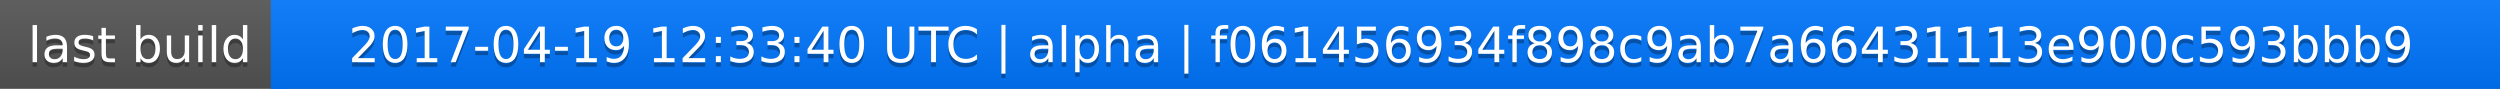
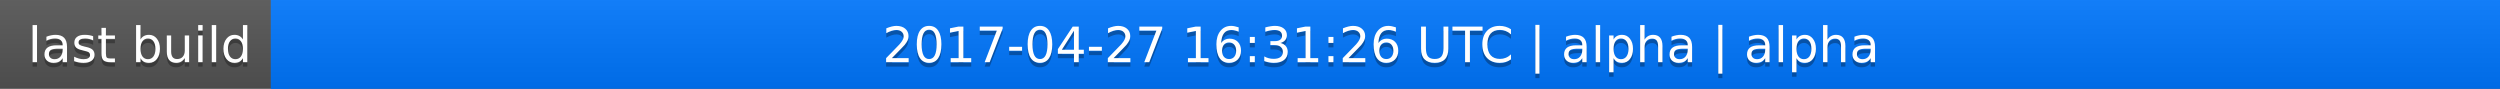
<svg xmlns="http://www.w3.org/2000/svg" width="563" height="20">
  <linearGradient id="a" x2="0" y2="100%">
    <stop offset="0" stop-color="#bbb" stop-opacity=".1" />
    <stop offset="1" stop-opacity=".1" />
  </linearGradient>
  <rect rx="0" width="563" height="20" fill="#555" />
  <rect rx="0" x="61" width="502" height="20" fill="#07f" />
  <path fill="#07f" d="M61 0h4v20h-4z" />
  <rect rx="0" width="563" height="20" fill="url(#a)" />
  <g fill="#fff" text-anchor="middle" font-family="DejaVu Sans,Verdana,Geneva,sans-serif" font-size="11">
    <text x="31.5" y="15" fill="#010101" fill-opacity=".3">last build</text>
    <text x="31.5" y="14">last build</text>
-     <text x="311" y="15" fill="#010101" fill-opacity=".3">2017-04-19 12:33:40 UTC | alpha | f061456934f898c9ab7a66431113e900c593bbb9</text>
-     <text x="311" y="14">2017-04-19 12:33:40 UTC | alpha | f061456934f898c9ab7a66431113e900c593bbb9</text>
+     <text x="311" y="15" fill="#010101" fill-opacity=".3">2017-04-27 16:31:26 UTC | alpha | alpha</text>
+     <text x="311" y="14">2017-04-27 16:31:26 UTC | alpha | alpha</text>
  </g>
</svg>
